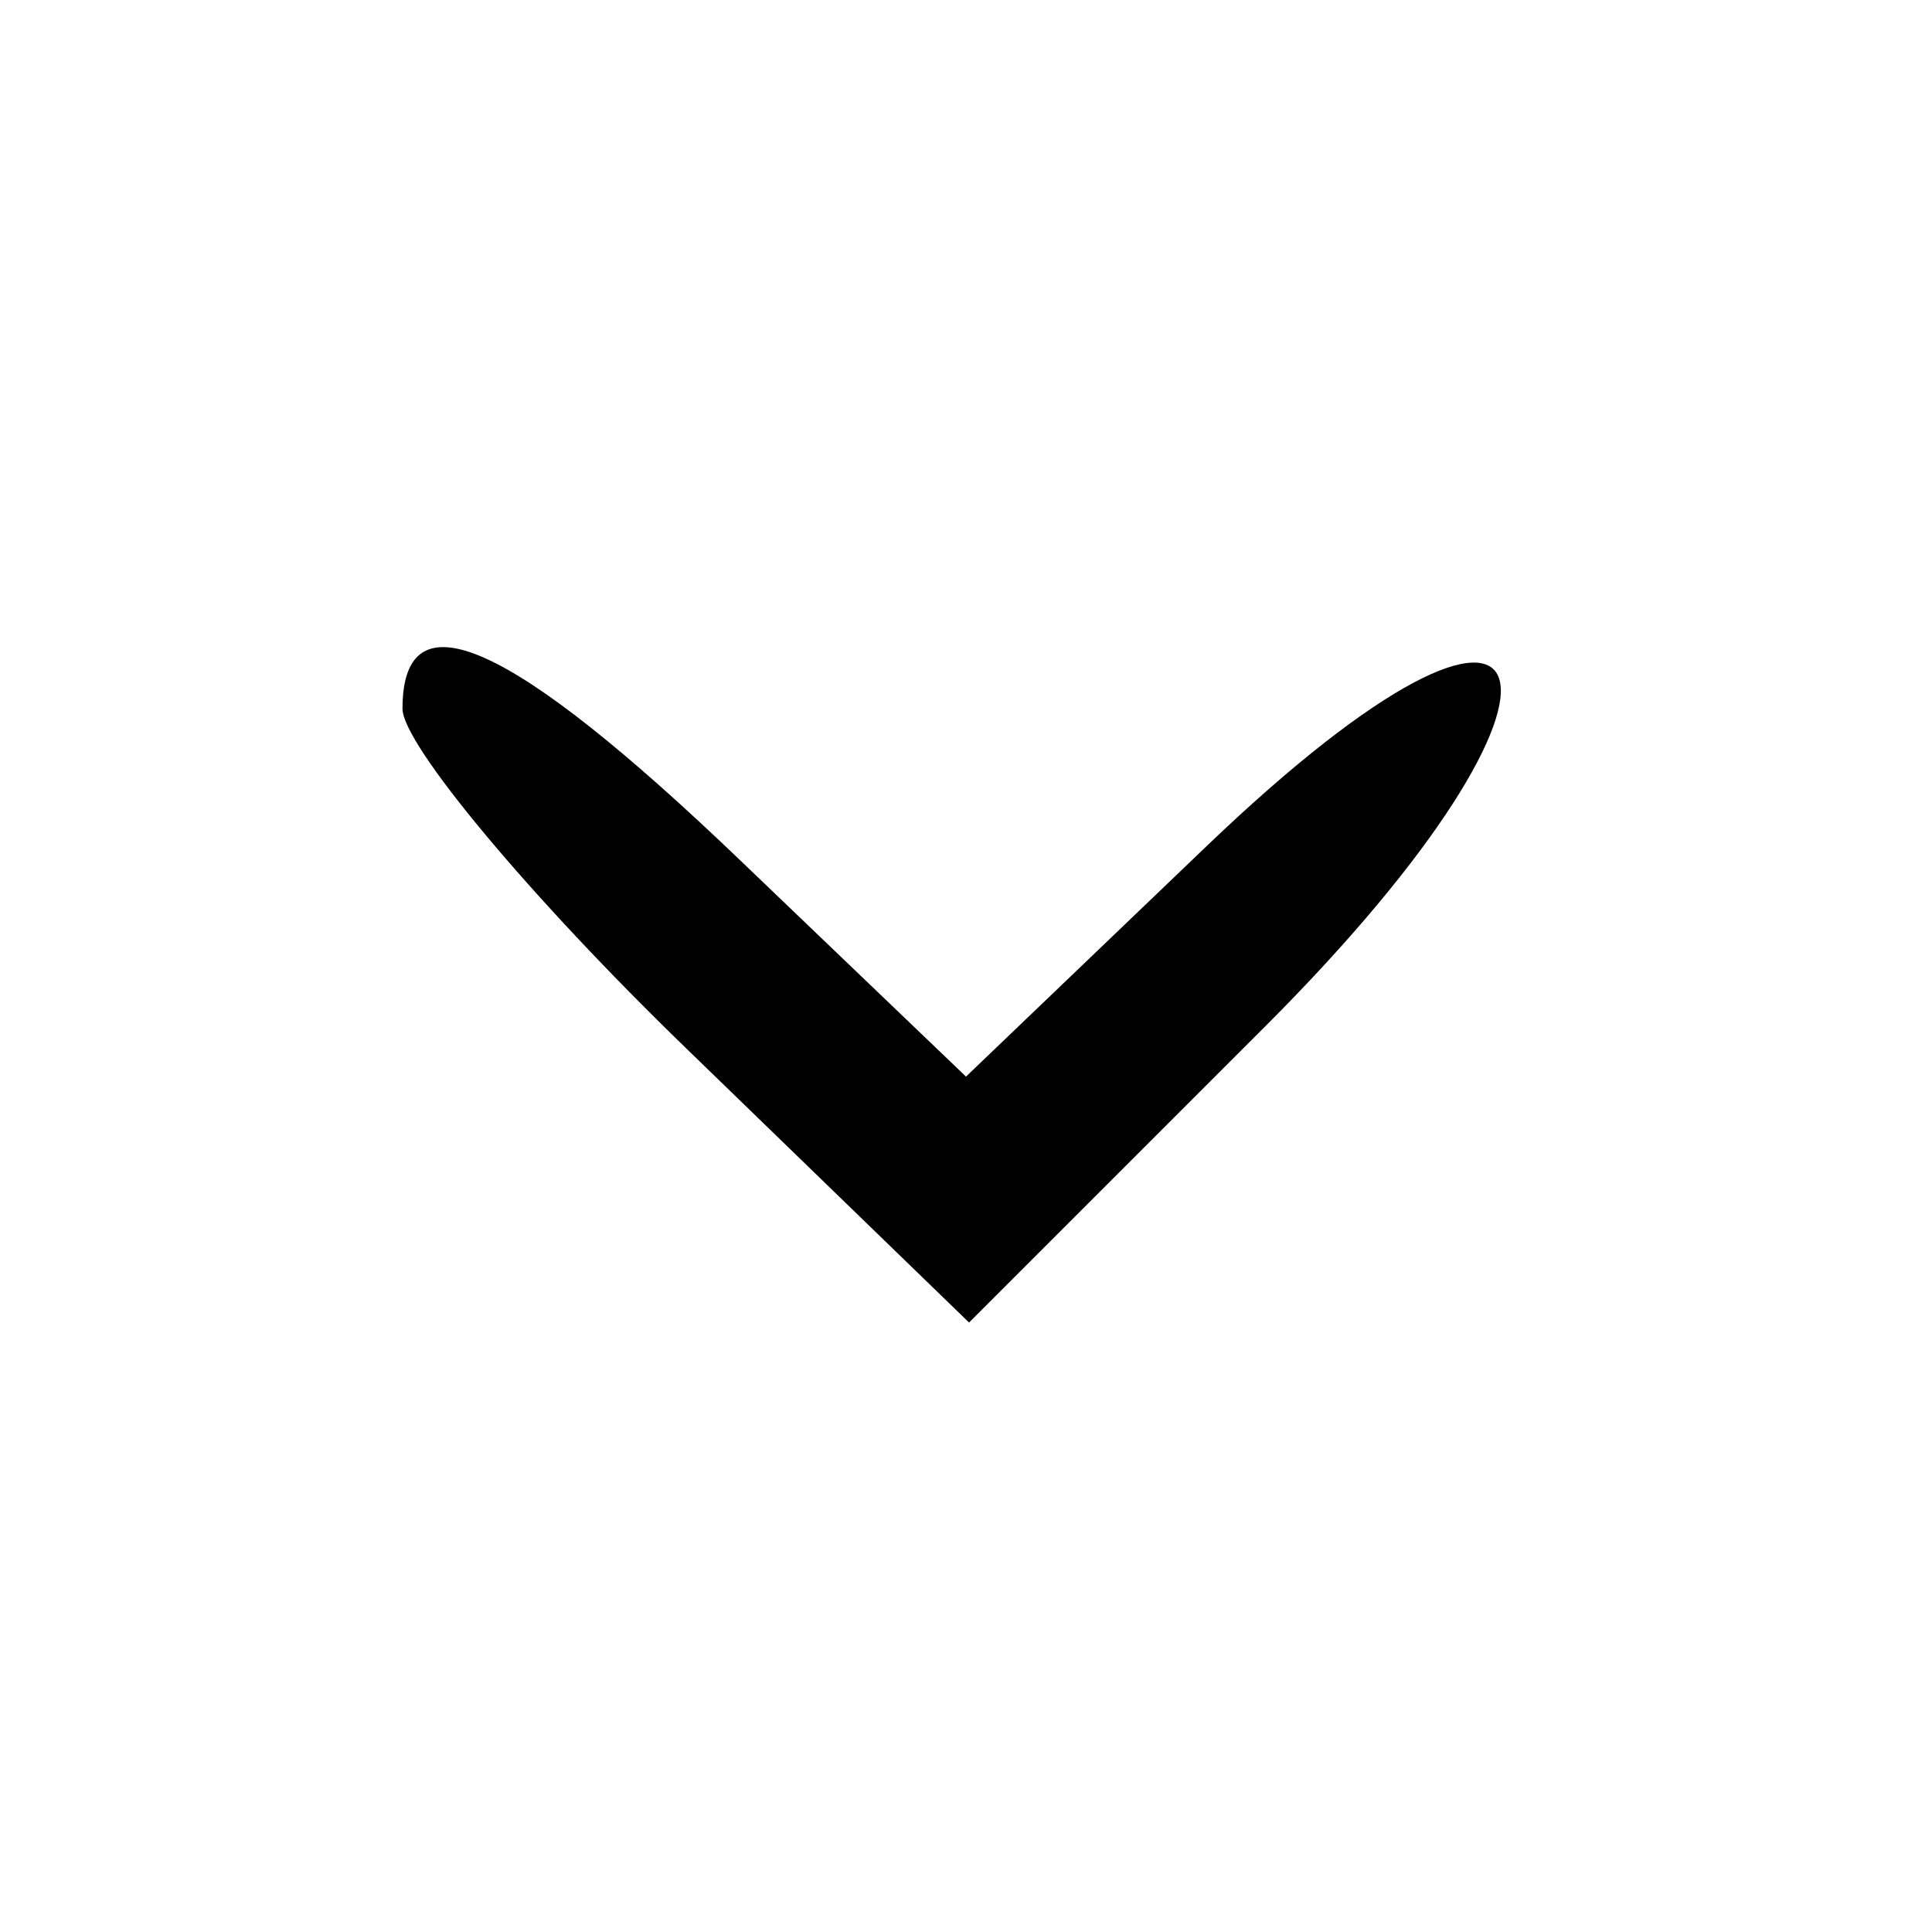
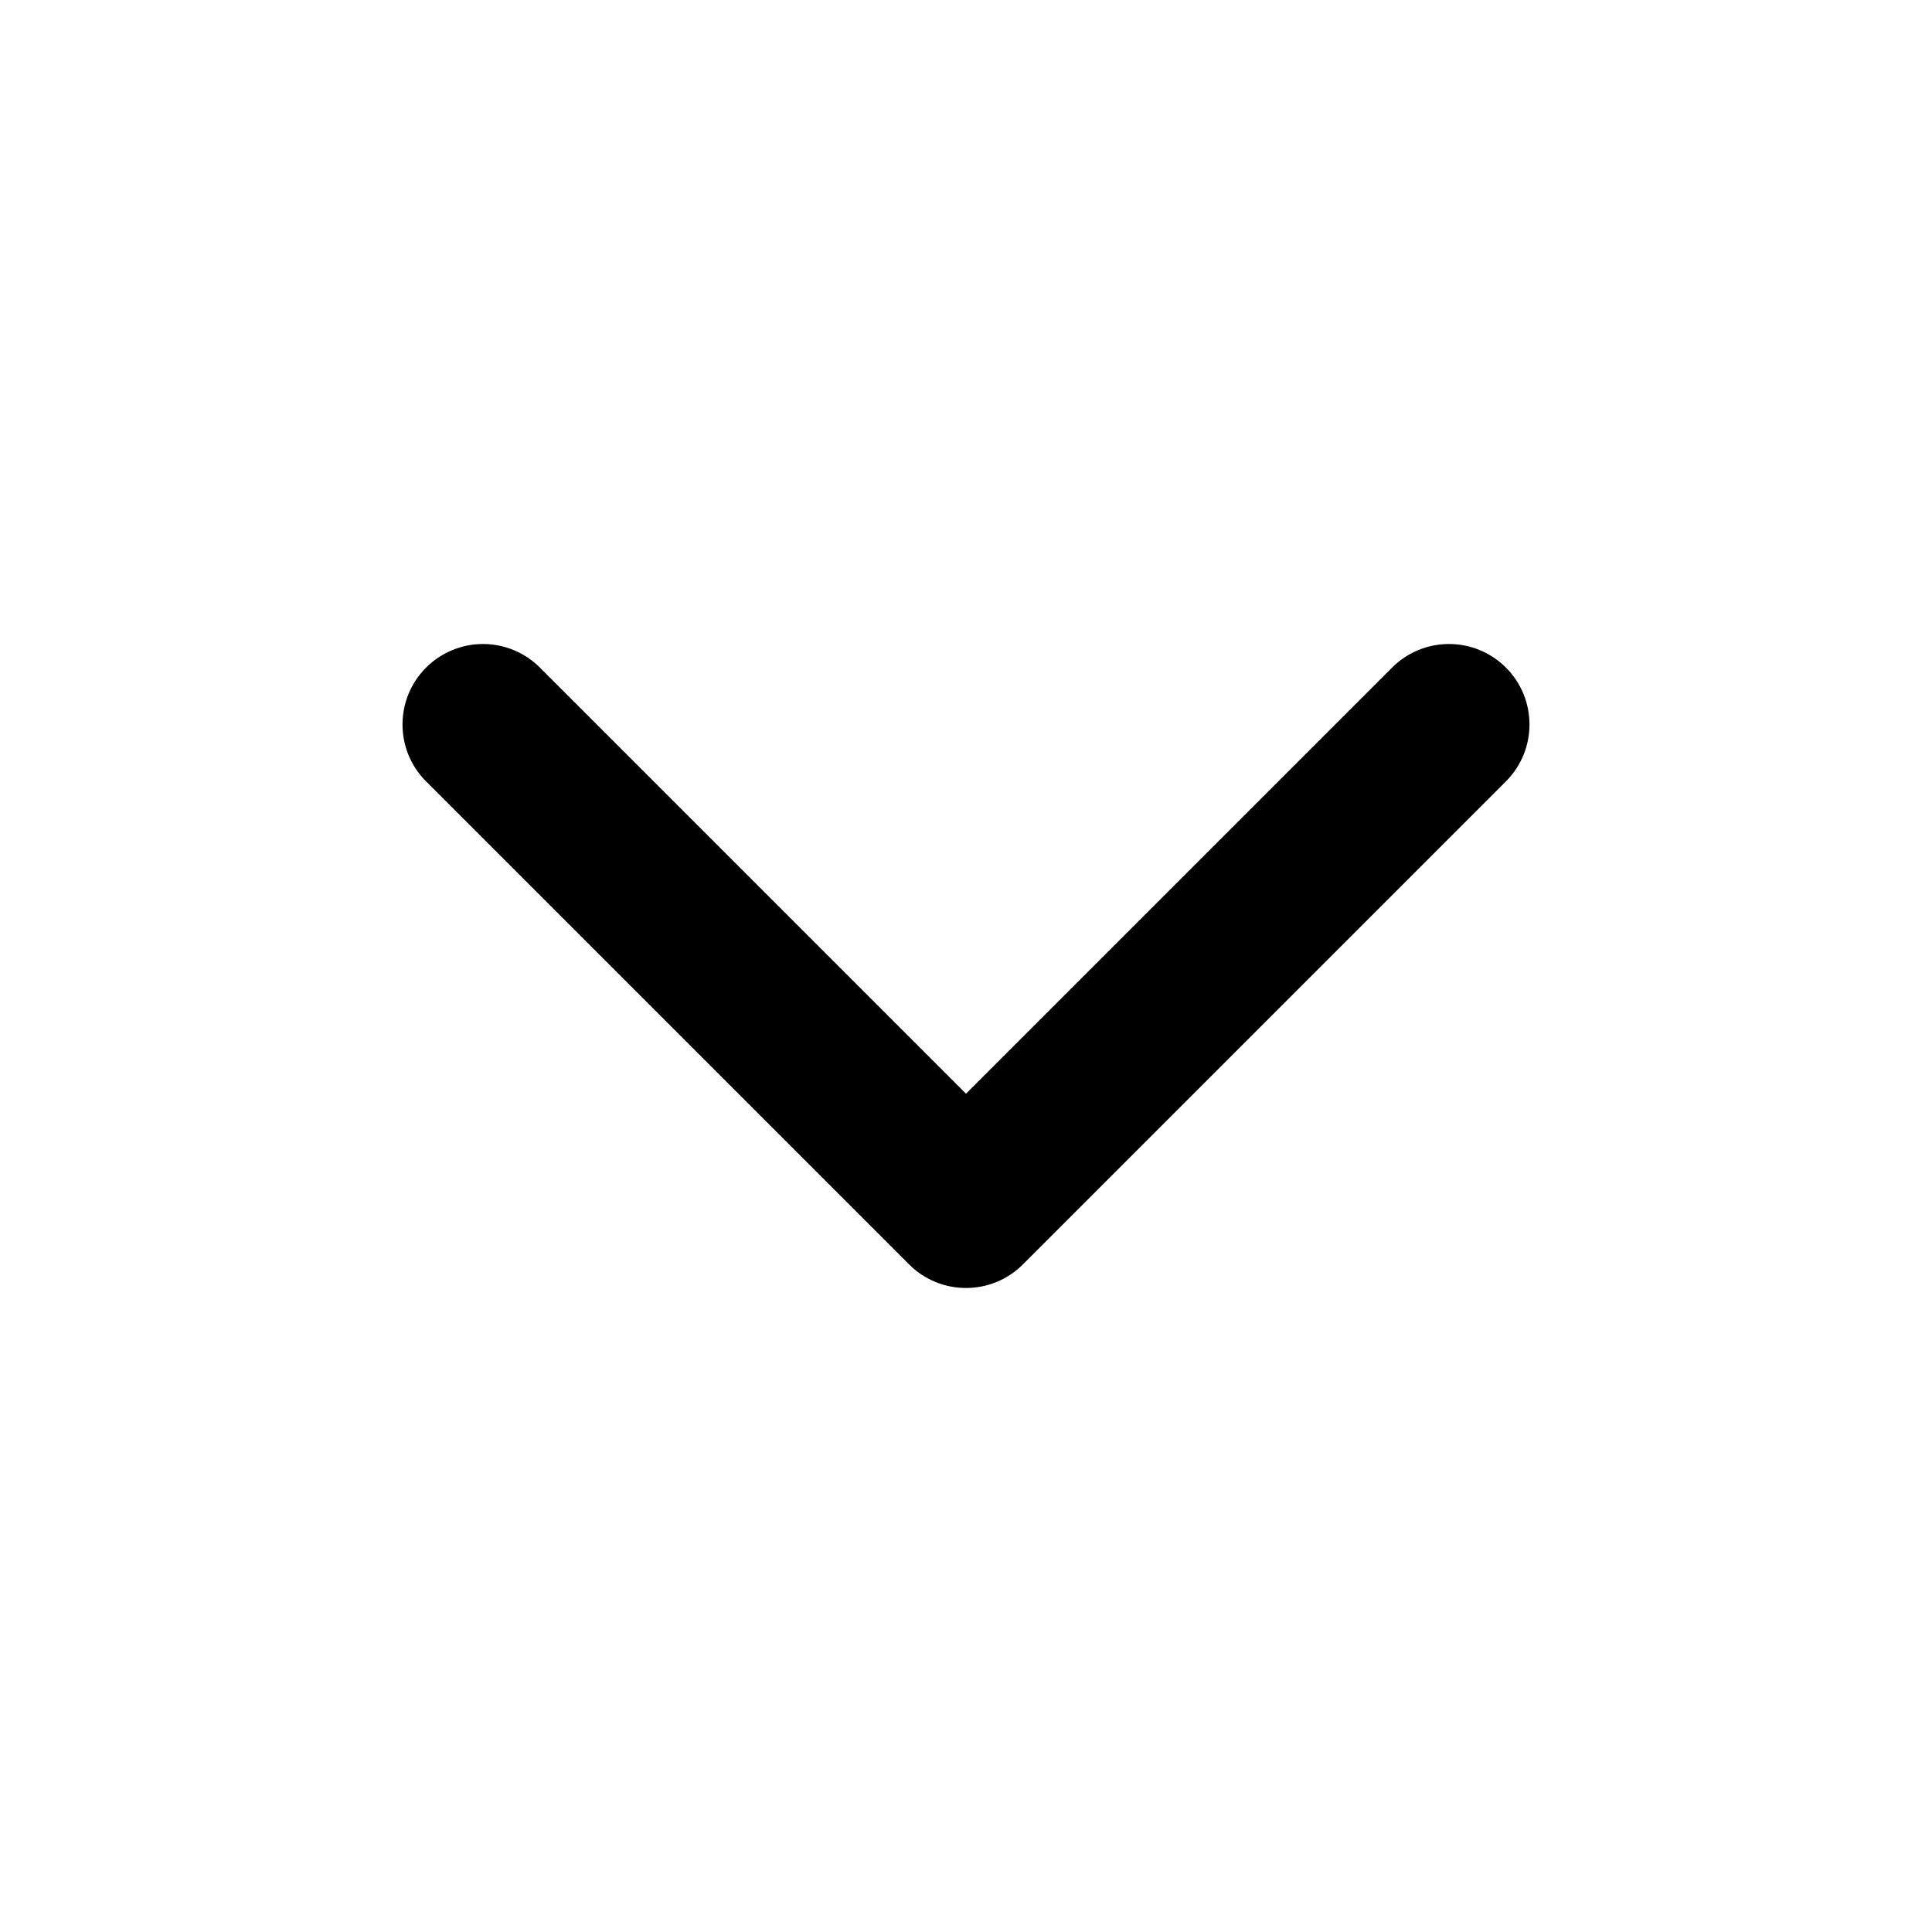
<svg xmlns="http://www.w3.org/2000/svg" fill="currentColor" viewBox="0 0 24 24">
-   <path d="M5 8.804c0 .442 1.583 2.338 3.519 4.214l3.519 3.411 3.681-3.681c4.335-4.335 3.651-6.434-.729-2.238L12 13.374l-2.805-2.687C6.346 7.957 5 7.353 5 8.804" />
+   <path fill-rule="evenodd" d="M6 8a1 1 0 0 0-.707.293 1 1 0 0 0 0 1.414l6 6a1 1 0 0 0 1.414 0l6-6a1 1 0 0 0 0-1.414 1 1 0 0 0-1.414 0L12 13.586 6.707 8.293A1 1 0 0 0 6 8" fill="currentColor" />
</svg>
